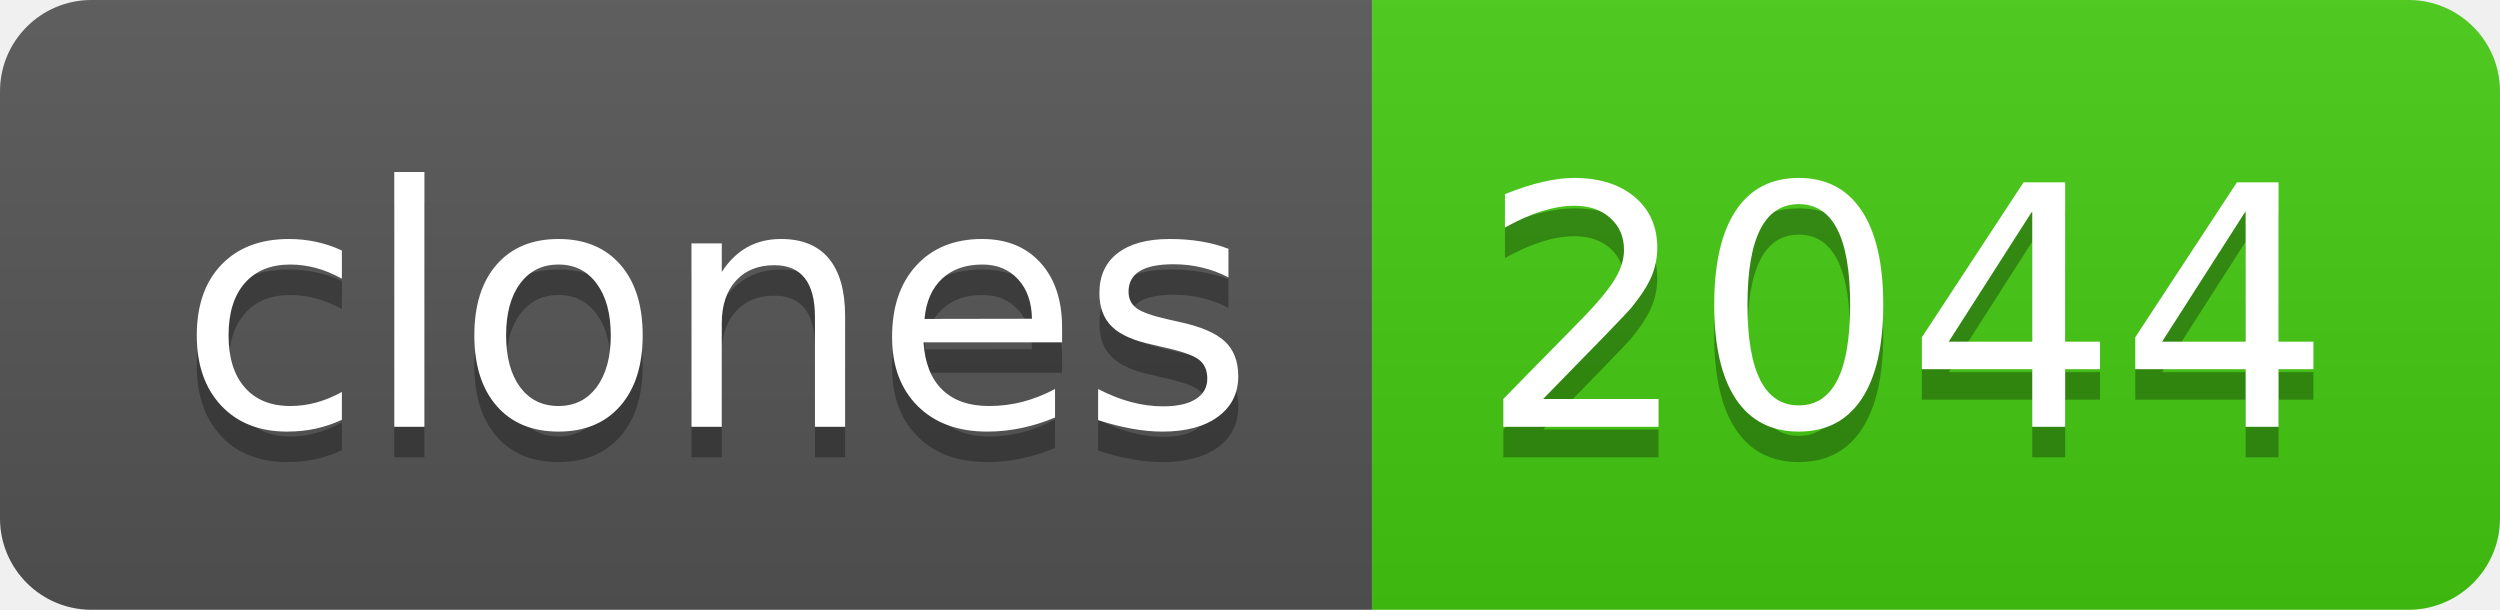
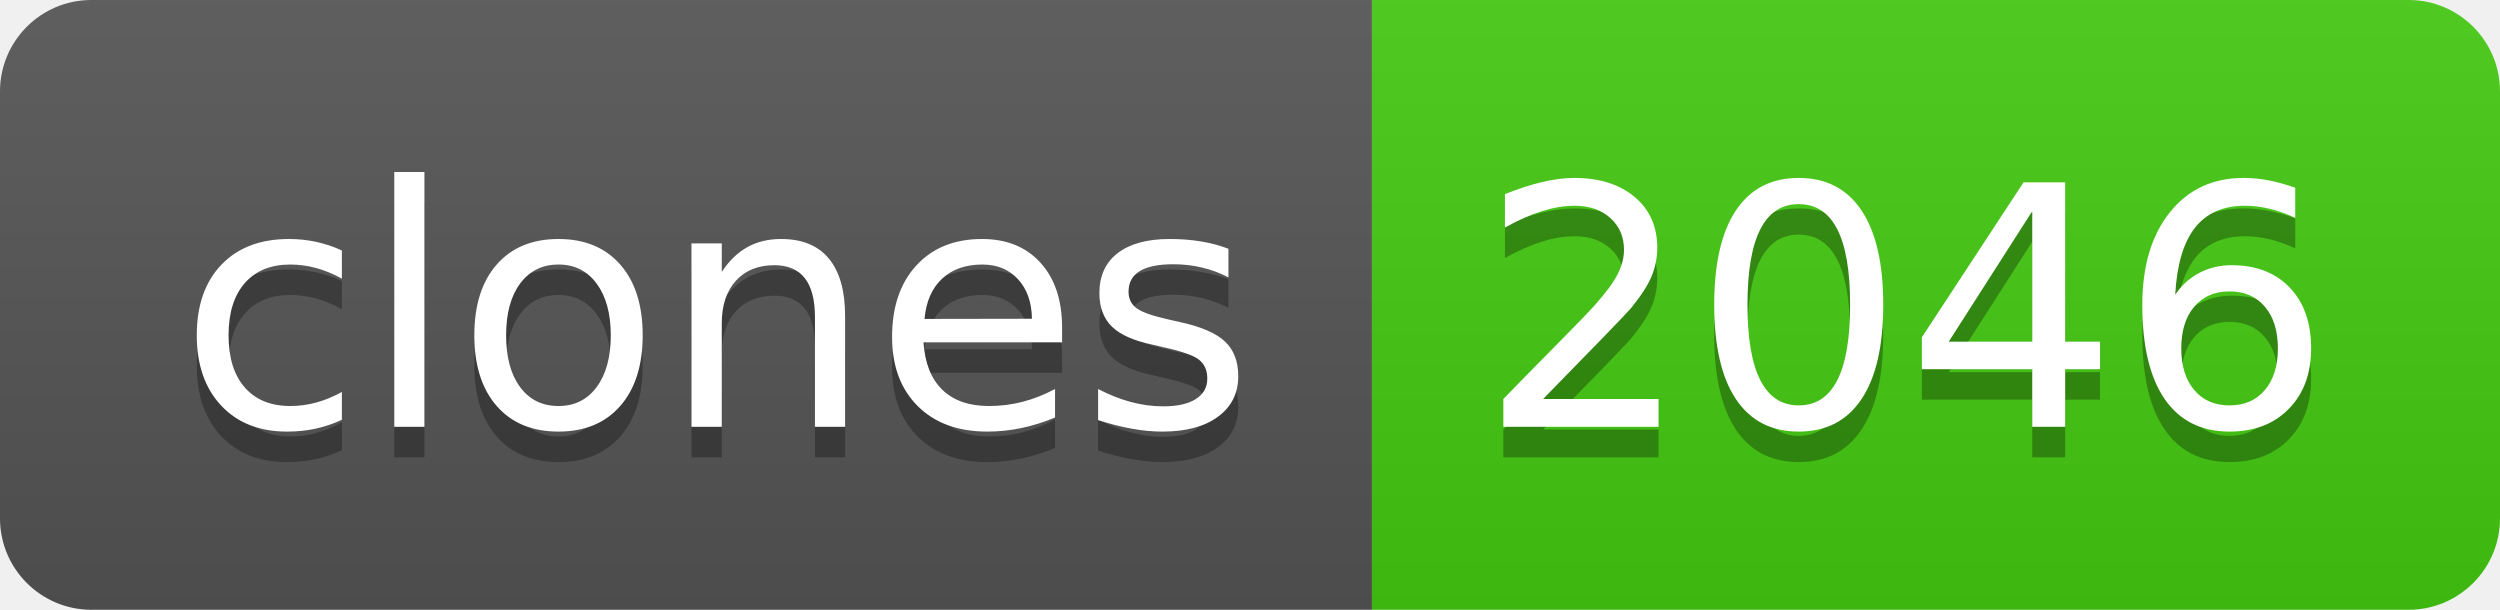
- <svg xmlns="http://www.w3.org/2000/svg" width="82" height="20" role="img" aria-label="clones: 2044">
+ <svg xmlns="http://www.w3.org/2000/svg" width="82" height="20" role="img" aria-label="clones: 2046">
  <linearGradient id="s" x2="0" y2="100%">
    <stop offset="0" stop-color="#bbb" stop-opacity=".1" />
    <stop offset="1" stop-opacity=".1" />
  </linearGradient>
  <clipPath id="r">
    <rect width="82" height="20" rx="3" fill="#fff" />
  </clipPath>
  <g clip-path="url(#r)">
    <rect width="45" height="20" fill="#555" />
    <rect x="45" width="37" height="20" fill="#4c1" />
    <rect width="82" height="20" fill="url(#s)" />
  </g>
  <g fill="#fff" text-anchor="middle" font-family="Verdana,Geneva,DejaVu Sans,sans-serif" text-rendering="geometricPrecision" font-size="110">
    <text aria-hidden="true" x="235" y="150" fill="#010101" fill-opacity=".3" transform="scale(.1)" textLength="350">clones</text>
    <text x="235" y="140" transform="scale(.1)" fill="#fff" textLength="350">clones</text>
-     <text aria-hidden="true" x="625" y="150" fill="#010101" fill-opacity=".3" transform="scale(.1)" textLength="270">2044</text>
-     <text x="625" y="140" transform="scale(.1)" fill="#fff" textLength="270">2044</text>
+     <text aria-hidden="true" x="625" y="150" fill="#010101" fill-opacity=".3" transform="scale(.1)" textLength="270">2046</text>
+     <text x="625" y="140" transform="scale(.1)" fill="#fff" textLength="270">2046</text>
  </g>
</svg>
